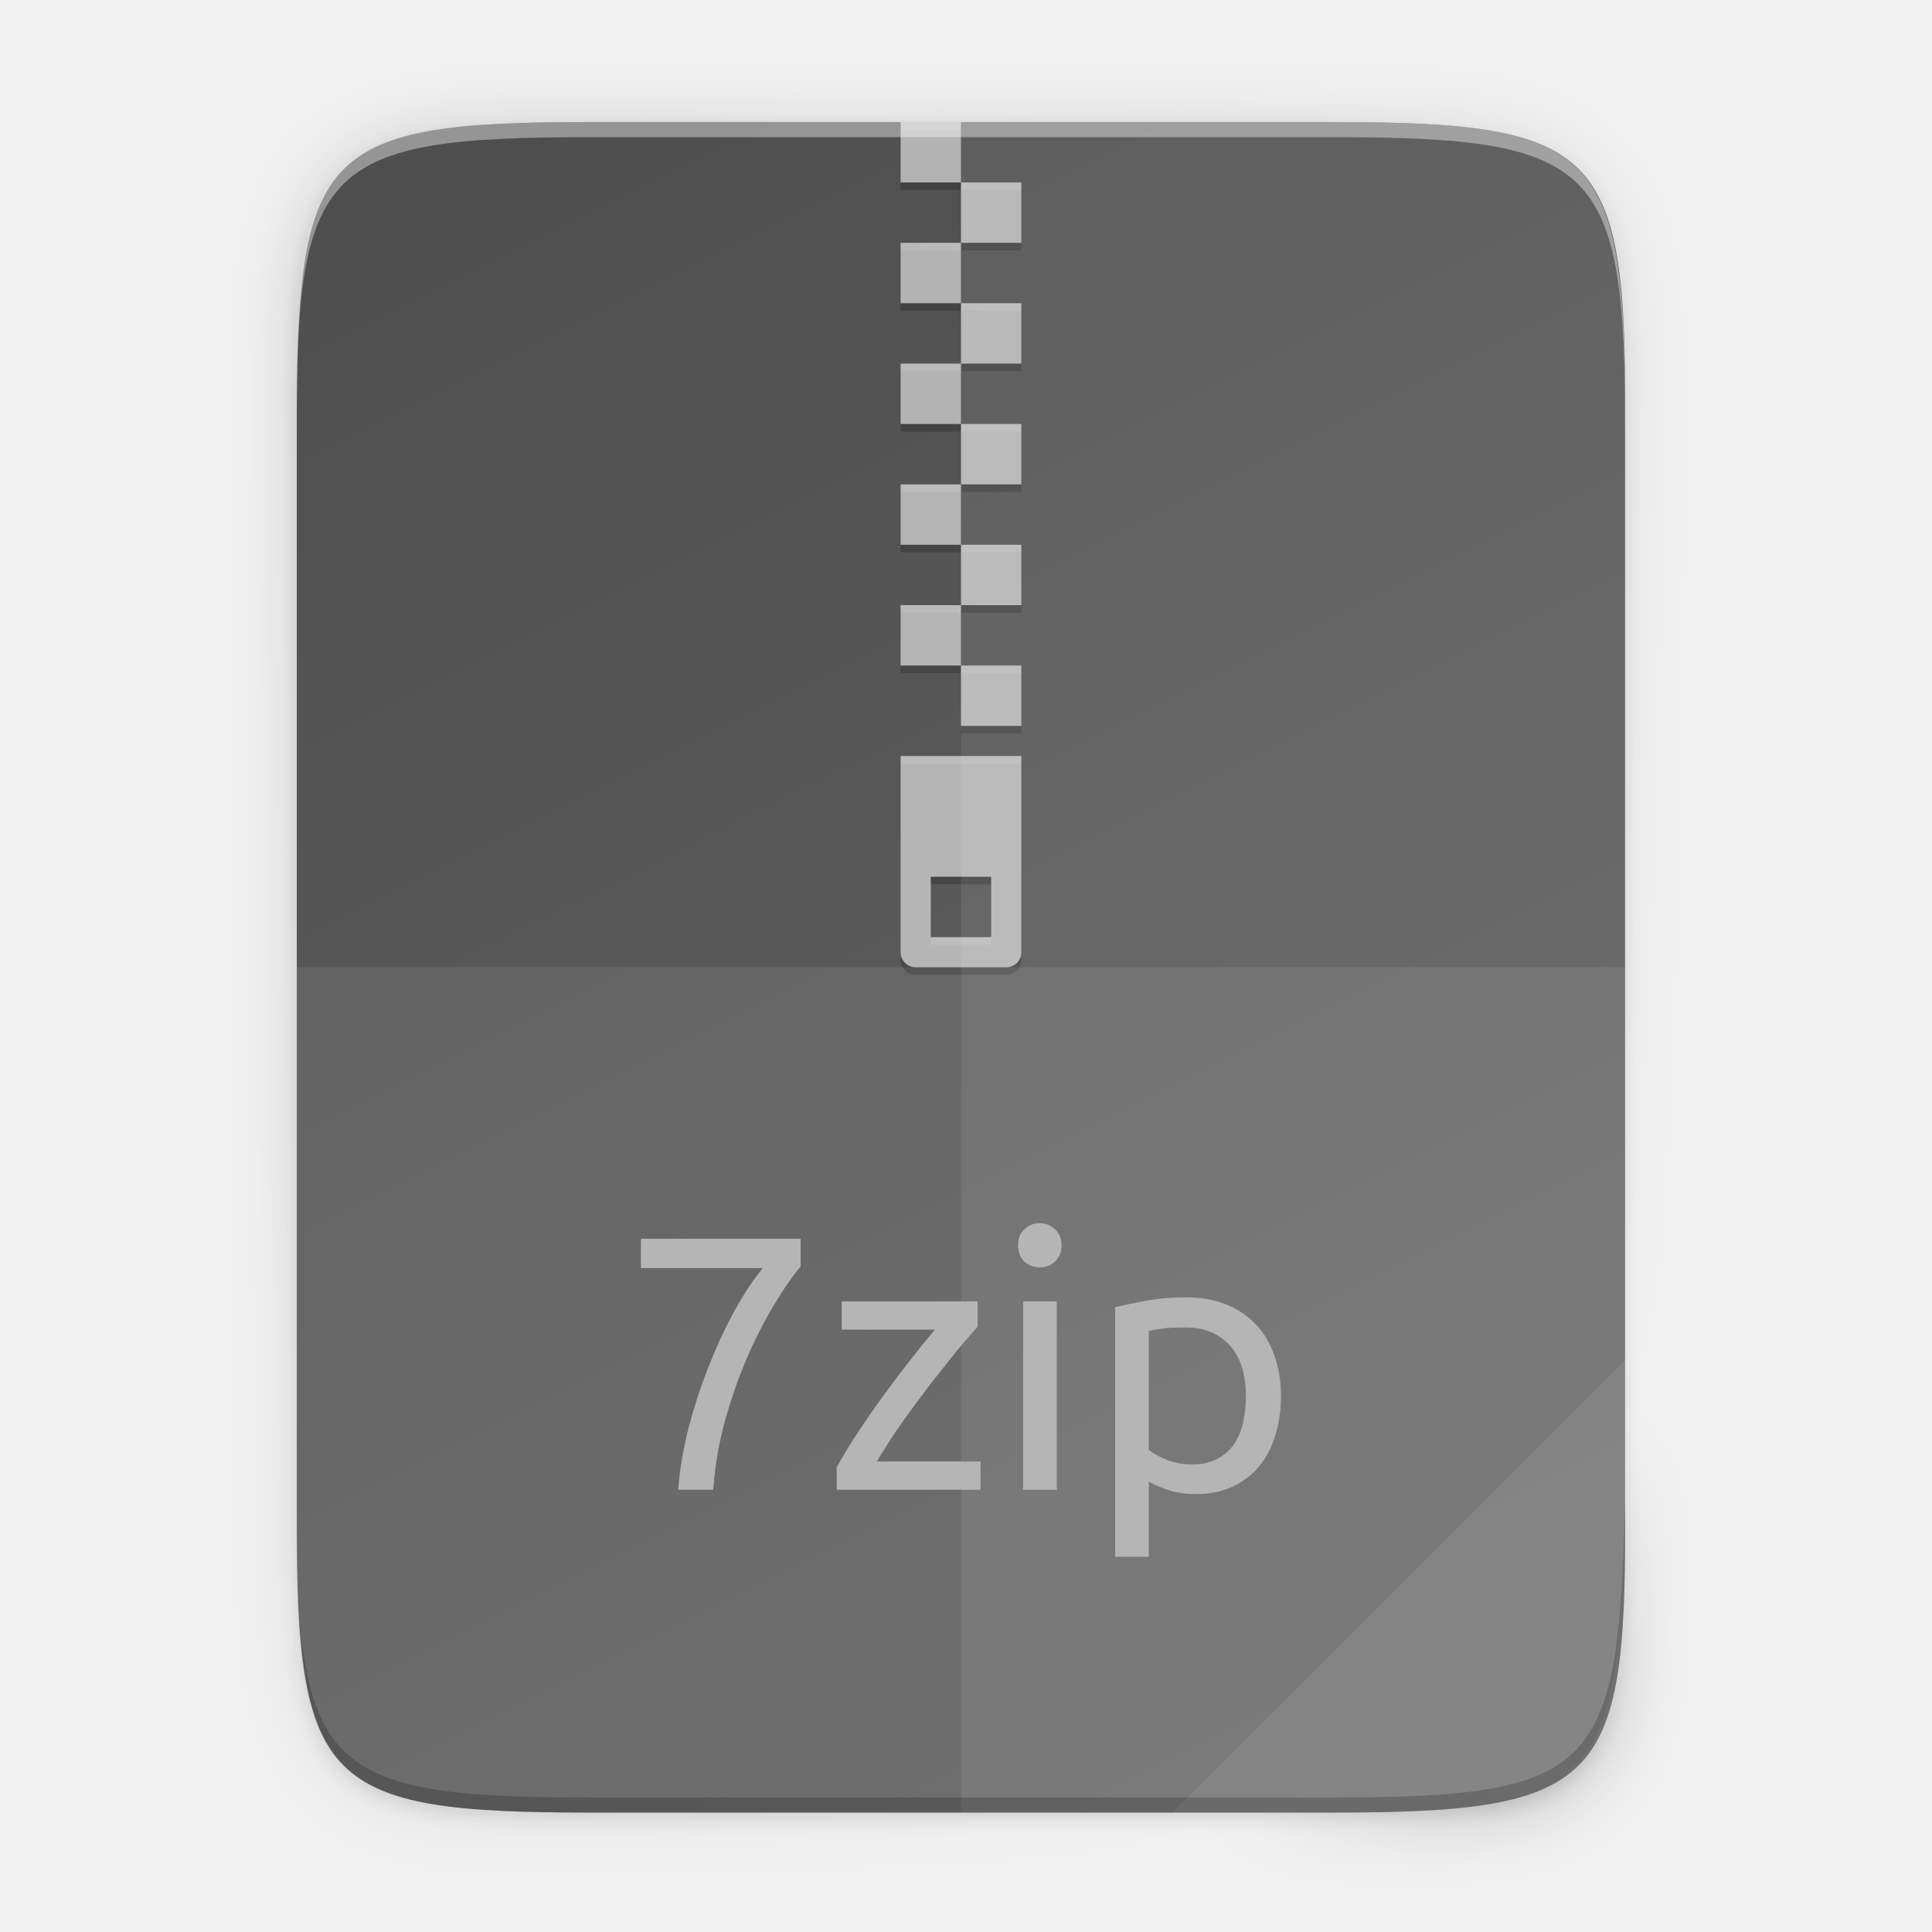
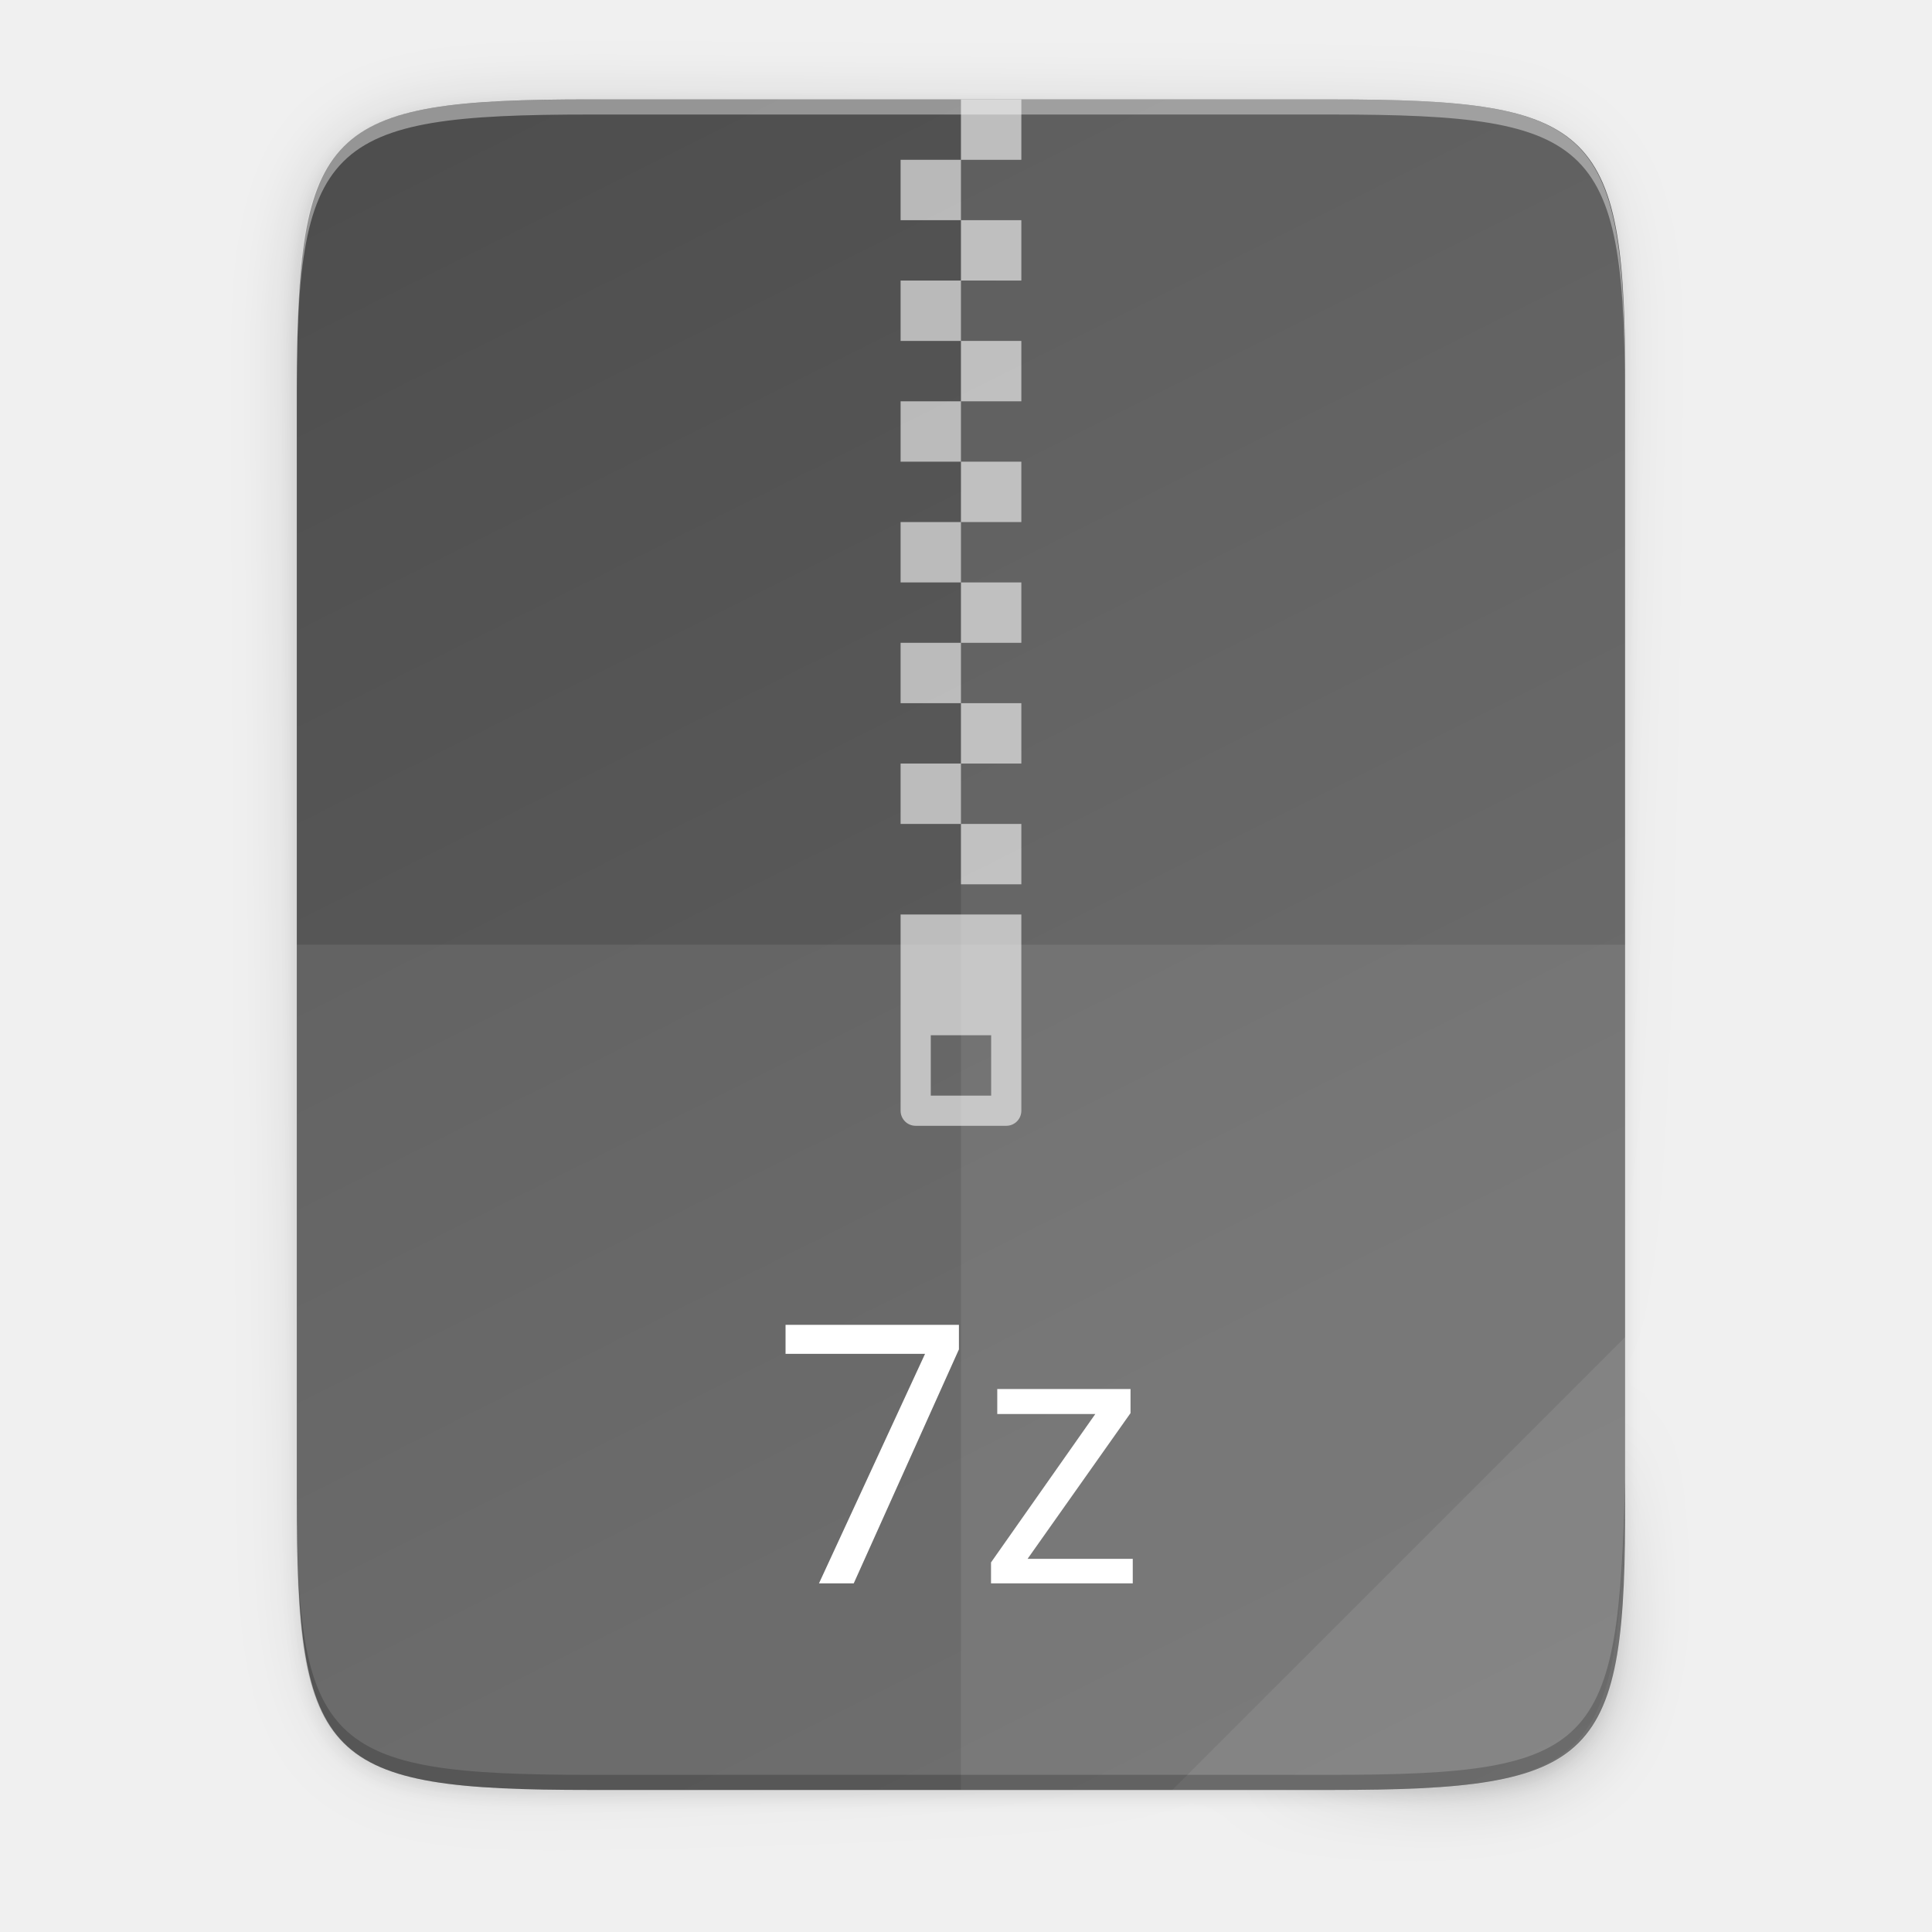
- <svg xmlns="http://www.w3.org/2000/svg" height="256" viewBox="0 0 67.73 67.73" width="256">
+ <svg xmlns="http://www.w3.org/2000/svg" xmlns:xlink="http://www.w3.org/1999/xlink" height="256" viewBox="0 0 67.73 67.73" width="256" version="1.1" id="svg56">
+   <defs id="defs60">
+     <linearGradient gradientUnits="userSpaceOnUse" y2="119.093" x2="-35.31" y1="401.584" x1="529.655" id="linearGradient4226" xlink:href="#linearGradient942" gradientTransform="matrix(0,-0.1198834,-0.11988,0,67.01316,62.7494)" />
+     <linearGradient id="linearGradient942">
+       <stop style="stop-color:#4d4d4d;stop-opacity:1" offset="0" id="stop938" />
+       <stop style="stop-color:#666666;stop-opacity:1" offset="1" id="stop940" />
+     </linearGradient>
+     <linearGradient xlink:href="#linearGradient4360" id="linearGradient4358" x1="88" y1="88" x2="488" y2="488" gradientUnits="userSpaceOnUse" />
+     <linearGradient id="linearGradient4360">
+       <stop id="stop4362" offset="0" style="stop-color:#000000;stop-opacity:0.588" />
+       <stop style="stop-color:#000000;stop-opacity:0" offset="0.88" id="stop4364" />
+       <stop id="stop4366" offset="1" style="stop-color:#000000;stop-opacity:1" />
+     </linearGradient>
+     <filter style="color-interpolation-filters:sRGB" id="filter4380" x="-0.053" width="1.106" y="-0.044" height="1.088">
+       <feGaussianBlur stdDeviation="8.48" id="feGaussianBlur4382" />
+     </filter>
+     <filter style="color-interpolation-filters:sRGB" id="filter4346" x="-0.013" width="1.026" y="-0.011" height="1.022">
+       <feGaussianBlur stdDeviation="2.12" id="feGaussianBlur4348" />
+     </filter>
+   </defs>
  <linearGradient id="a" gradientTransform="matrix(0 -.1198834 -.11988 0 67.01316 63.54311)" gradientUnits="userSpaceOnUse" x1="529.655" x2="-35.31" y1="401.584" y2="119.093">
-     <stop offset="0" stop-color="#4d4d4d" />
-     <stop offset="1" stop-color="#666" />
+     <stop offset="0" stop-color="#4d4d4d" id="stop2" />
+     <stop offset="1" stop-color="#666" id="stop4" />
  </linearGradient>
  <linearGradient id="b" gradientUnits="userSpaceOnUse" x1="88" x2="488" y1="88" y2="488">
-     <stop offset="0" stop-opacity=".588" />
-     <stop offset=".88" stop-opacity="0" />
-     <stop offset="1" />
+     <stop offset="0" stop-opacity=".588" id="stop7" />
+     <stop offset=".88" stop-opacity="0" id="stop9" />
+     <stop offset="1" id="stop11" />
  </linearGradient>
  <filter id="c" color-interpolation-filters="sRGB" height="1.088" width="1.106" x="-.053" y="-.044">
-     <feGaussianBlur stdDeviation="8.48" />
+     <feGaussianBlur stdDeviation="8.48" id="feGaussianBlur14" />
  </filter>
  <filter id="d" color-interpolation-filters="sRGB" height="1.022" width="1.026" x="-.013" y="-.011">
-     <feGaussianBlur stdDeviation="2.12" />
+     <feGaussianBlur stdDeviation="2.12" id="feGaussianBlur17" />
  </filter>
-   <path d="m189.843 74c-70.593 0-78.189 7.251-77.843 77.987v146.013 146.013c-.346 70.736 7.25 77.987 77.843 77.987h196.314c70.593 0 76.007-7.274 77.843-77.987v-146.013-146.013c0-70.737-7.25-77.987-77.843-77.987z" filter="url(#d)" opacity=".1" transform="matrix(.1322852 0 0 .1322852 -4.409451 -5.245171)" />
-   <path d="m189.843 74c-70.593 0-78.189 7.251-77.843 77.987v146.013 146.013c-.346 70.736 7.25 77.987 77.843 77.987h196.314c70.593 0 77.843-7.25 77.843-77.987v-146.013-146.013c0-70.737-7.25-77.987-77.843-77.987z" fill="url(#b)" filter="url(#c)" opacity=".3" transform="matrix(.1322852 0 0 .1322852 -4.409451 -5.245171)" />
-   <path d="m46.672 4.279c9.338 0 10.343.959 10.298 10.317v19.315 19.315c.046 9.357-.959 10.317-10.298 10.317h-25.969c-9.338 0-10.298-.959-10.298-10.317v-19.315-19.315c0-9.357.959-10.317 10.298-10.317z" fill="url(#a)" />
-   <path d="m31.572 26.768v6.879c0 .293.236.529.529.529h3.175c.293 0 .529-.236.529-.529v-6.879zm1.058 4.233h2.117v2.117h-2.117z" opacity=".2" />
-   <path d="m33.689 4.544h-2.117v2.117h2.117zm0 2.117v2.117h2.117v-2.117zm0 2.117h-2.117v2.117h2.117zm0 2.117v2.117h2.117v-2.117zm0 2.117h-2.117v2.117h2.117zm0 2.117v2.117h2.117v-2.117zm0 2.117h-2.117v2.117h2.117zm0 2.117v2.117h2.117v-2.117zm0 2.117h-2.117v2.117h2.117zm0 2.117v2.117h2.117v-2.117z" opacity=".2" />
-   <g fill="#fff">
-     <path d="m31.572 26.503v6.879c0 .293.236.529.529.529h3.175c.293 0 .529-.236.529-.529v-6.879zm1.058 4.233h2.117v2.117h-2.117z" opacity=".6" />
-     <path d="m33.689 4.279h-2.117v2.117h2.117zm0 2.117v2.117h2.117v-2.117zm0 2.117h-2.117v2.117h2.117zm0 2.117v2.117h2.117v-2.117zm0 2.117h-2.117v2.117h2.117zm0 2.117v2.117h2.117v-2.117zm0 2.117h-2.117v2.117h2.117zm0 2.117v2.117h2.117v-2.117zm0 2.117h-2.117v2.117h2.117zm0 2.117v2.117h2.117v-2.117z" opacity=".6" />
-     <path d="m33.689 4.279v59.264h12.985c9.338 0 10.055-.962 10.298-10.316v-19.315-19.315c0-9.357-.959-10.316-10.298-10.316z" opacity=".08" />
-     <path d="m10.406 33.911v19.315c-.046 9.357.959 10.316 10.298 10.316h25.969c9.338 0 10.055-.962 10.298-10.316v-19.315z" opacity=".08" />
-     <path d="m41.097 63.543 15.874-15.874v5.949c-.014 8.994-1.006 9.926-10.1 9.926z" opacity=".08" />
+   <path style="color:#000000;display:inline;overflow:visible;visibility:visible;opacity:0.1;fill:#000000;fill-opacity:1;fill-rule:nonzero;stroke:none;stroke-width:2;marker:none;filter:url(#filter4346);enable-background:accumulate" d="M 189.843,74 C 119.25,74 111.654,81.251 112,151.987 V 298 444.013 C 111.654,514.749 119.25,522 189.843,522 H 386.157 C 456.75,522 462.163,514.726 464,444.013 V 298 151.987 C 464,81.25 456.75,74 386.157,74 Z" id="rect4158-9" transform="matrix(0.1322852,0,0,0.1322852,-4.409451,-6.038882)" />
+   <path id="path4350" d="M 189.843,74 C 119.25,74 111.654,81.251 112,151.987 V 298 444.013 C 111.654,514.749 119.25,522 189.843,522 H 386.157 C 456.75,522 464,514.75 464,444.013 V 298 151.987 C 464,81.25 456.75,74 386.157,74 Z" style="color:#000000;display:inline;overflow:visible;visibility:visible;opacity:0.3;fill:url(#linearGradient4358);fill-opacity:1;fill-rule:nonzero;stroke:none;stroke-width:2;marker:none;filter:url(#filter4380);enable-background:accumulate" transform="matrix(0.1322852,0,0,0.1322852,-4.409451,-6.038882)" />
+   <path style="color:#000000;display:inline;overflow:visible;visibility:visible;fill:url(#linearGradient4226);fill-opacity:1;fill-rule:nonzero;stroke:none;stroke-width:0.265;marker:none;enable-background:accumulate" d="m 46.672,3.486 c 9.338,0 10.343,0.959 10.298,10.317 V 33.118 52.433 c 0.046,9.357 -0.959,10.317 -10.298,10.317 H 20.703 c -9.338,0 -10.298,-0.959 -10.298,-10.317 V 33.118 13.802 c 0,-9.357 0.959,-10.317 10.298,-10.317 z" id="rect4158" />
+   <g id="g944" transform="matrix(0.0881901,0,0,0.0881901,64.55473,25.97413)" style="display:inline;stroke-width:3;enable-background:new">
+     <path id="path4783" d="M -373.995,69 V 147 c 0,3.324 2.676,6 6,6 h 36 c 3.324,0 6,-2.676 6,-6 V 69 Z m 12,48 h 24 v 24 h -24 z" style="color:#000000;display:inline;overflow:visible;visibility:visible;opacity:0.6;fill:#ffffff;fill-opacity:1;fill-rule:nonzero;stroke:none;stroke-width:45;stroke-linecap:butt;stroke-linejoin:miter;stroke-miterlimit:4;stroke-dasharray:none;stroke-dashoffset:0;stroke-opacity:1;marker:none;enable-background:accumulate" />
+     <path style="color:#000000;display:inline;overflow:visible;visibility:visible;opacity:0.6;fill:#ffffff;fill-opacity:1;fill-rule:nonzero;stroke:none;stroke-width:15;stroke-linecap:butt;stroke-linejoin:miter;stroke-miterlimit:4;stroke-dasharray:none;stroke-dashoffset:0;stroke-opacity:1;marker:none;enable-background:accumulate" d="m 152,44 v 8 h 8 v -8 z m 0,8 h -8 v 8 h 8 z m 0,8 v 8 h 8 v -8 z m 0,8 h -8 v 8 h 8 z m 0,8 v 8 h 8 v -8 z m 0,8 h -8 v 8 h 8 z m 0,8 v 8 h 8 v -8 z m 0,8 h -8 v 8 h 8 z m 0,8 v 8 h 8 v -8 z m 0,8 h -8 v 8 h 8 z m 0,8 v 8 h 8 v -8 z m 0,8 h -8 v 8 h 8 z m 0,8 v 8 h 8 v -8 z" transform="matrix(3,0,0,3,-805.9946,-387)" id="rect4185" />
  </g>
-   <path d="m10.406 52.697v.529c-.046 9.357.959 10.317 10.298 10.317h25.969c9.338 0 10.055-.962 10.298-10.317v-.529c-.243 9.354-.959 10.317-10.298 10.317h-25.969c-9.338 0-10.343-.959-10.298-10.317z" opacity=".2" />
-   <path d="m20.704 4.279c-9.338 0-10.343.959-10.298 10.317v.529c-.046-9.357.959-10.317 10.298-10.317h25.969c9.338 0 10.298.959 10.298 10.317v-.529c0-9.357-.959-10.317-10.298-10.317z" fill="#fff" opacity=".4" />
-   <g enable-background="new" fill="#b5b5b5" stroke-width=".318" transform="translate(-.21755 .595073)">
-     <path d="m23.993 51.631q.076-1.016.356-2.133.292-1.13.711-2.184.419-1.067.914-1.968.508-.914.991-1.486h-4.28v-1.029h5.6v.978q-.419.483-.927 1.333-.508.838-.965 1.892-.444 1.041-.775 2.235-.317 1.181-.394 2.362z" />
-     <path d="m34.489 45.916q-.267.292-.711.825-.432.533-.94 1.181-.495.648-1.003 1.359-.495.711-.876 1.359h3.632v.991h-5.042v-.787q.305-.559.749-1.232.444-.673.927-1.333.495-.673.952-1.257.47-.597.813-1.003h-3.264v-.991h4.762z" />
-     <path d="m37.266 51.631h-1.181v-6.604h1.181zm-.597-7.797q-.317 0-.546-.203-.216-.216-.216-.571 0-.356.216-.559.229-.216.546-.216.317 0 .533.216.229.203.229.559 0 .356-.229.571-.216.203-.533.203z" />
-     <path d="m43.894 48.342q0-1.156-.571-1.778-.571-.622-1.524-.622-.533 0-.838.038-.292.038-.47.089v4.165q.216.178.622.343.406.165.889.165.508 0 .864-.178.368-.19.597-.508.229-.33.33-.762.102-.444.102-.952zm1.232 0q0 .749-.203 1.384-.19.635-.571 1.092-.381.457-.94.711-.546.254-1.257.254-.571 0-1.016-.152-.432-.152-.648-.292v2.641h-1.181v-8.75q.419-.102 1.041-.216.635-.127 1.46-.127.762 0 1.372.241.61.241 1.041.686.432.444.66 1.092.241.635.241 1.435z" />
-   </g>
+   <path style="color:#000000;display:inline;overflow:visible;visibility:visible;opacity:0.08;fill:#ffffff;fill-opacity:1;fill-rule:nonzero;stroke:none;stroke-width:0.265;marker:none;enable-background:accumulate" d="M 33.689,3.486 V 62.749 h 12.985 c 9.338,0 10.055,-0.962 10.298,-10.316 V 33.118 13.802 c 0,-9.357 -0.959,-10.316 -10.298,-10.316 z" id="path4231" />
+   <path style="color:#000000;display:inline;overflow:visible;visibility:visible;opacity:0.08;fill:#ffffff;fill-opacity:1;fill-rule:nonzero;stroke:none;stroke-width:0.265;marker:none;enable-background:accumulate" d="m 10.406,33.118 v 19.315 c -0.046,9.357 0.959,10.316 10.298,10.316 h 25.969 c 9.338,0 10.055,-0.962 10.298,-10.316 v -19.315 z" id="path4255" />
+   <path style="color:#000000;display:inline;overflow:visible;visibility:visible;opacity:0.08;fill:#ffffff;fill-opacity:1;fill-rule:nonzero;stroke:none;stroke-width:2.117;stroke-linecap:butt;stroke-linejoin:miter;stroke-miterlimit:4;stroke-dasharray:none;stroke-dashoffset:0;stroke-opacity:1;marker:none;enable-background:accumulate" d="M 41.097,62.749 56.971,46.875 v 5.949 c -0.014,8.994 -1.006,9.926 -10.1,9.926 z" id="path4254" />
+   <text xml:space="preserve" style="font-style:normal;font-variant:normal;font-weight:normal;font-stretch:normal;font-size:12.699px;line-height:1.25;font-family:Ubuntu;-inkscape-font-specification:'Ubuntu, Normal';font-variant-ligatures:normal;font-variant-caps:normal;font-variant-numeric:normal;font-feature-settings:normal;text-align:start;letter-spacing:0px;word-spacing:0px;writing-mode:lr-tb;text-anchor:start;display:inline;fill:#ffffff;fill-opacity:1;stroke:none;stroke-width:0.265;enable-background:new" x="26.977" y="55.509" id="text924">
+     <tspan id="tspan922" x="26.977" y="55.509" style="stroke-width:0.265">7z</tspan>
+   </text>
+   <path style="color:#000000;display:inline;overflow:visible;visibility:visible;opacity:0.2;fill:#000000;fill-opacity:1;fill-rule:nonzero;stroke:none;stroke-width:0.265;marker:none;enable-background:accumulate" d="m 10.406,51.904 v 0.529 c -0.046,9.357 0.959,10.317 10.298,10.317 h 25.969 c 9.338,0 10.055,-0.962 10.298,-10.317 V 51.904 C 56.728,61.258 56.012,62.22 46.673,62.22 H 20.704 c -9.338,0 -10.343,-0.959 -10.298,-10.317 z" id="path945" />
+   <path style="color:#000000;display:inline;overflow:visible;visibility:visible;opacity:0.4;fill:#ffffff;fill-opacity:1;fill-rule:nonzero;stroke:none;stroke-width:0.265;marker:none;enable-background:accumulate" d="m 20.704,3.486 c -9.338,0 -10.343,0.959 -10.298,10.317 v 0.529 C 10.361,4.974 11.366,4.015 20.704,4.015 h 25.969 c 9.338,0 10.298,0.959 10.298,10.317 v -0.529 c 0,-9.357 -0.959,-10.317 -10.298,-10.317 z" id="path931" />
</svg>
